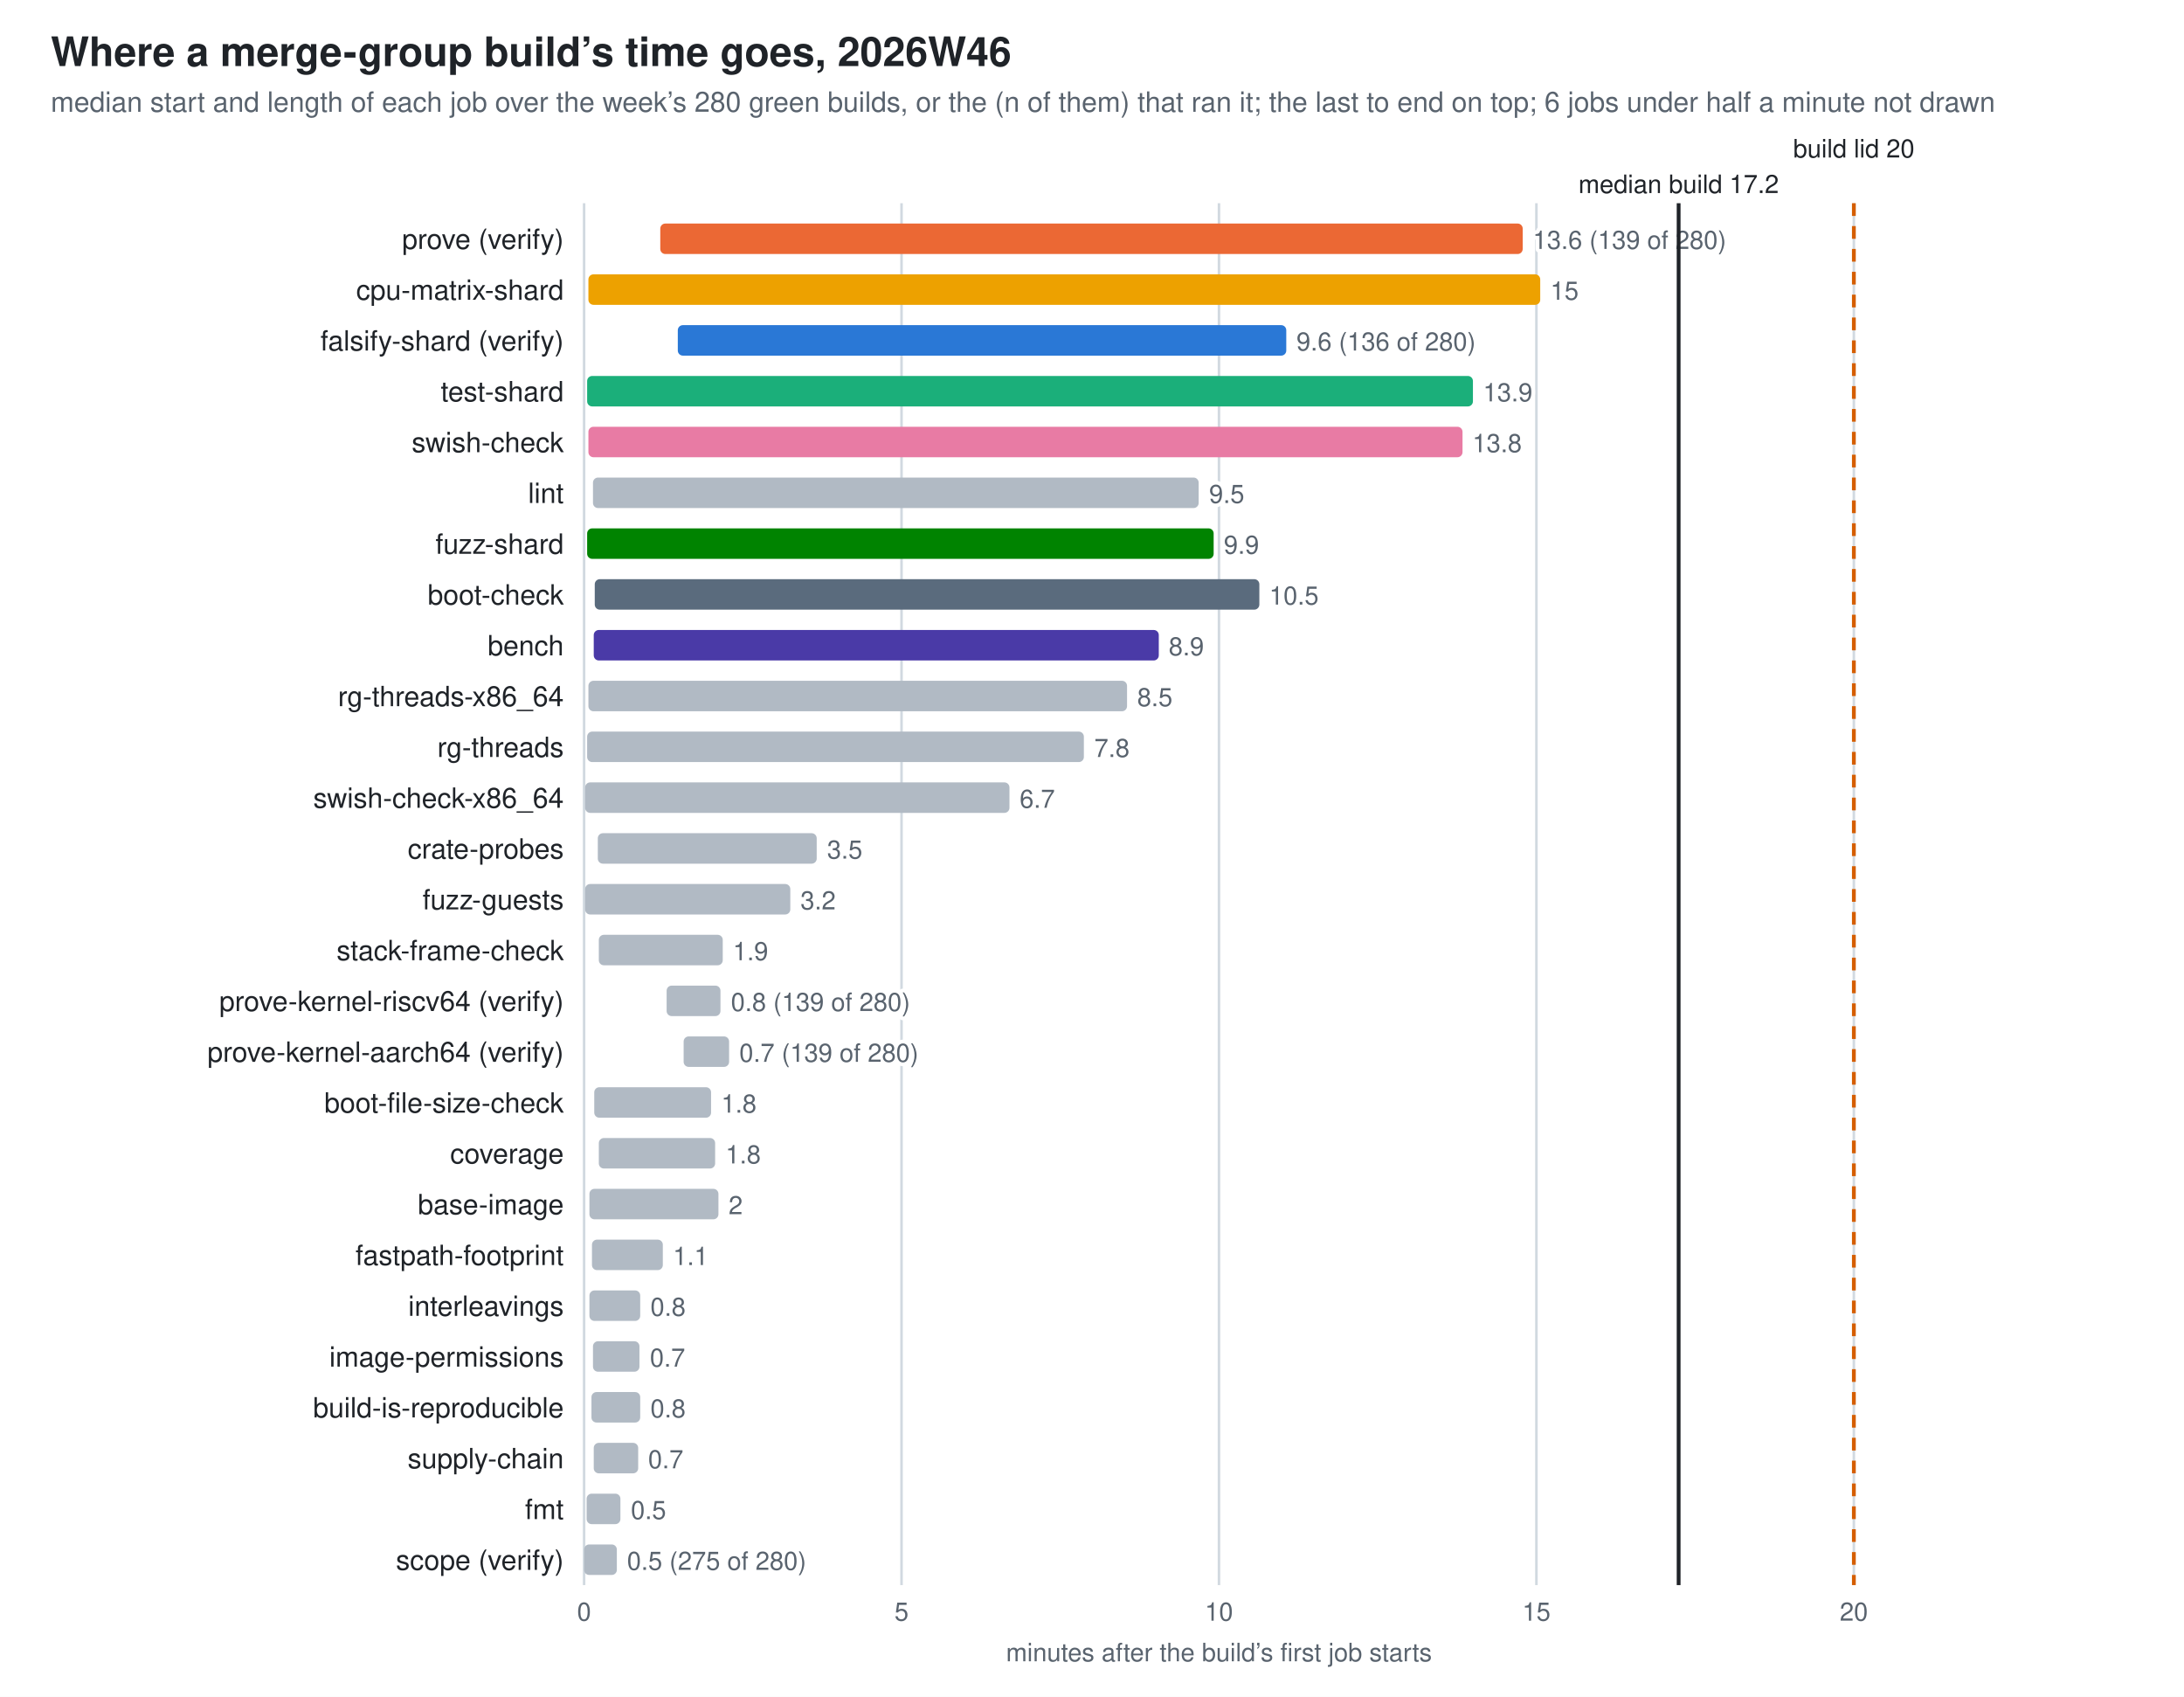
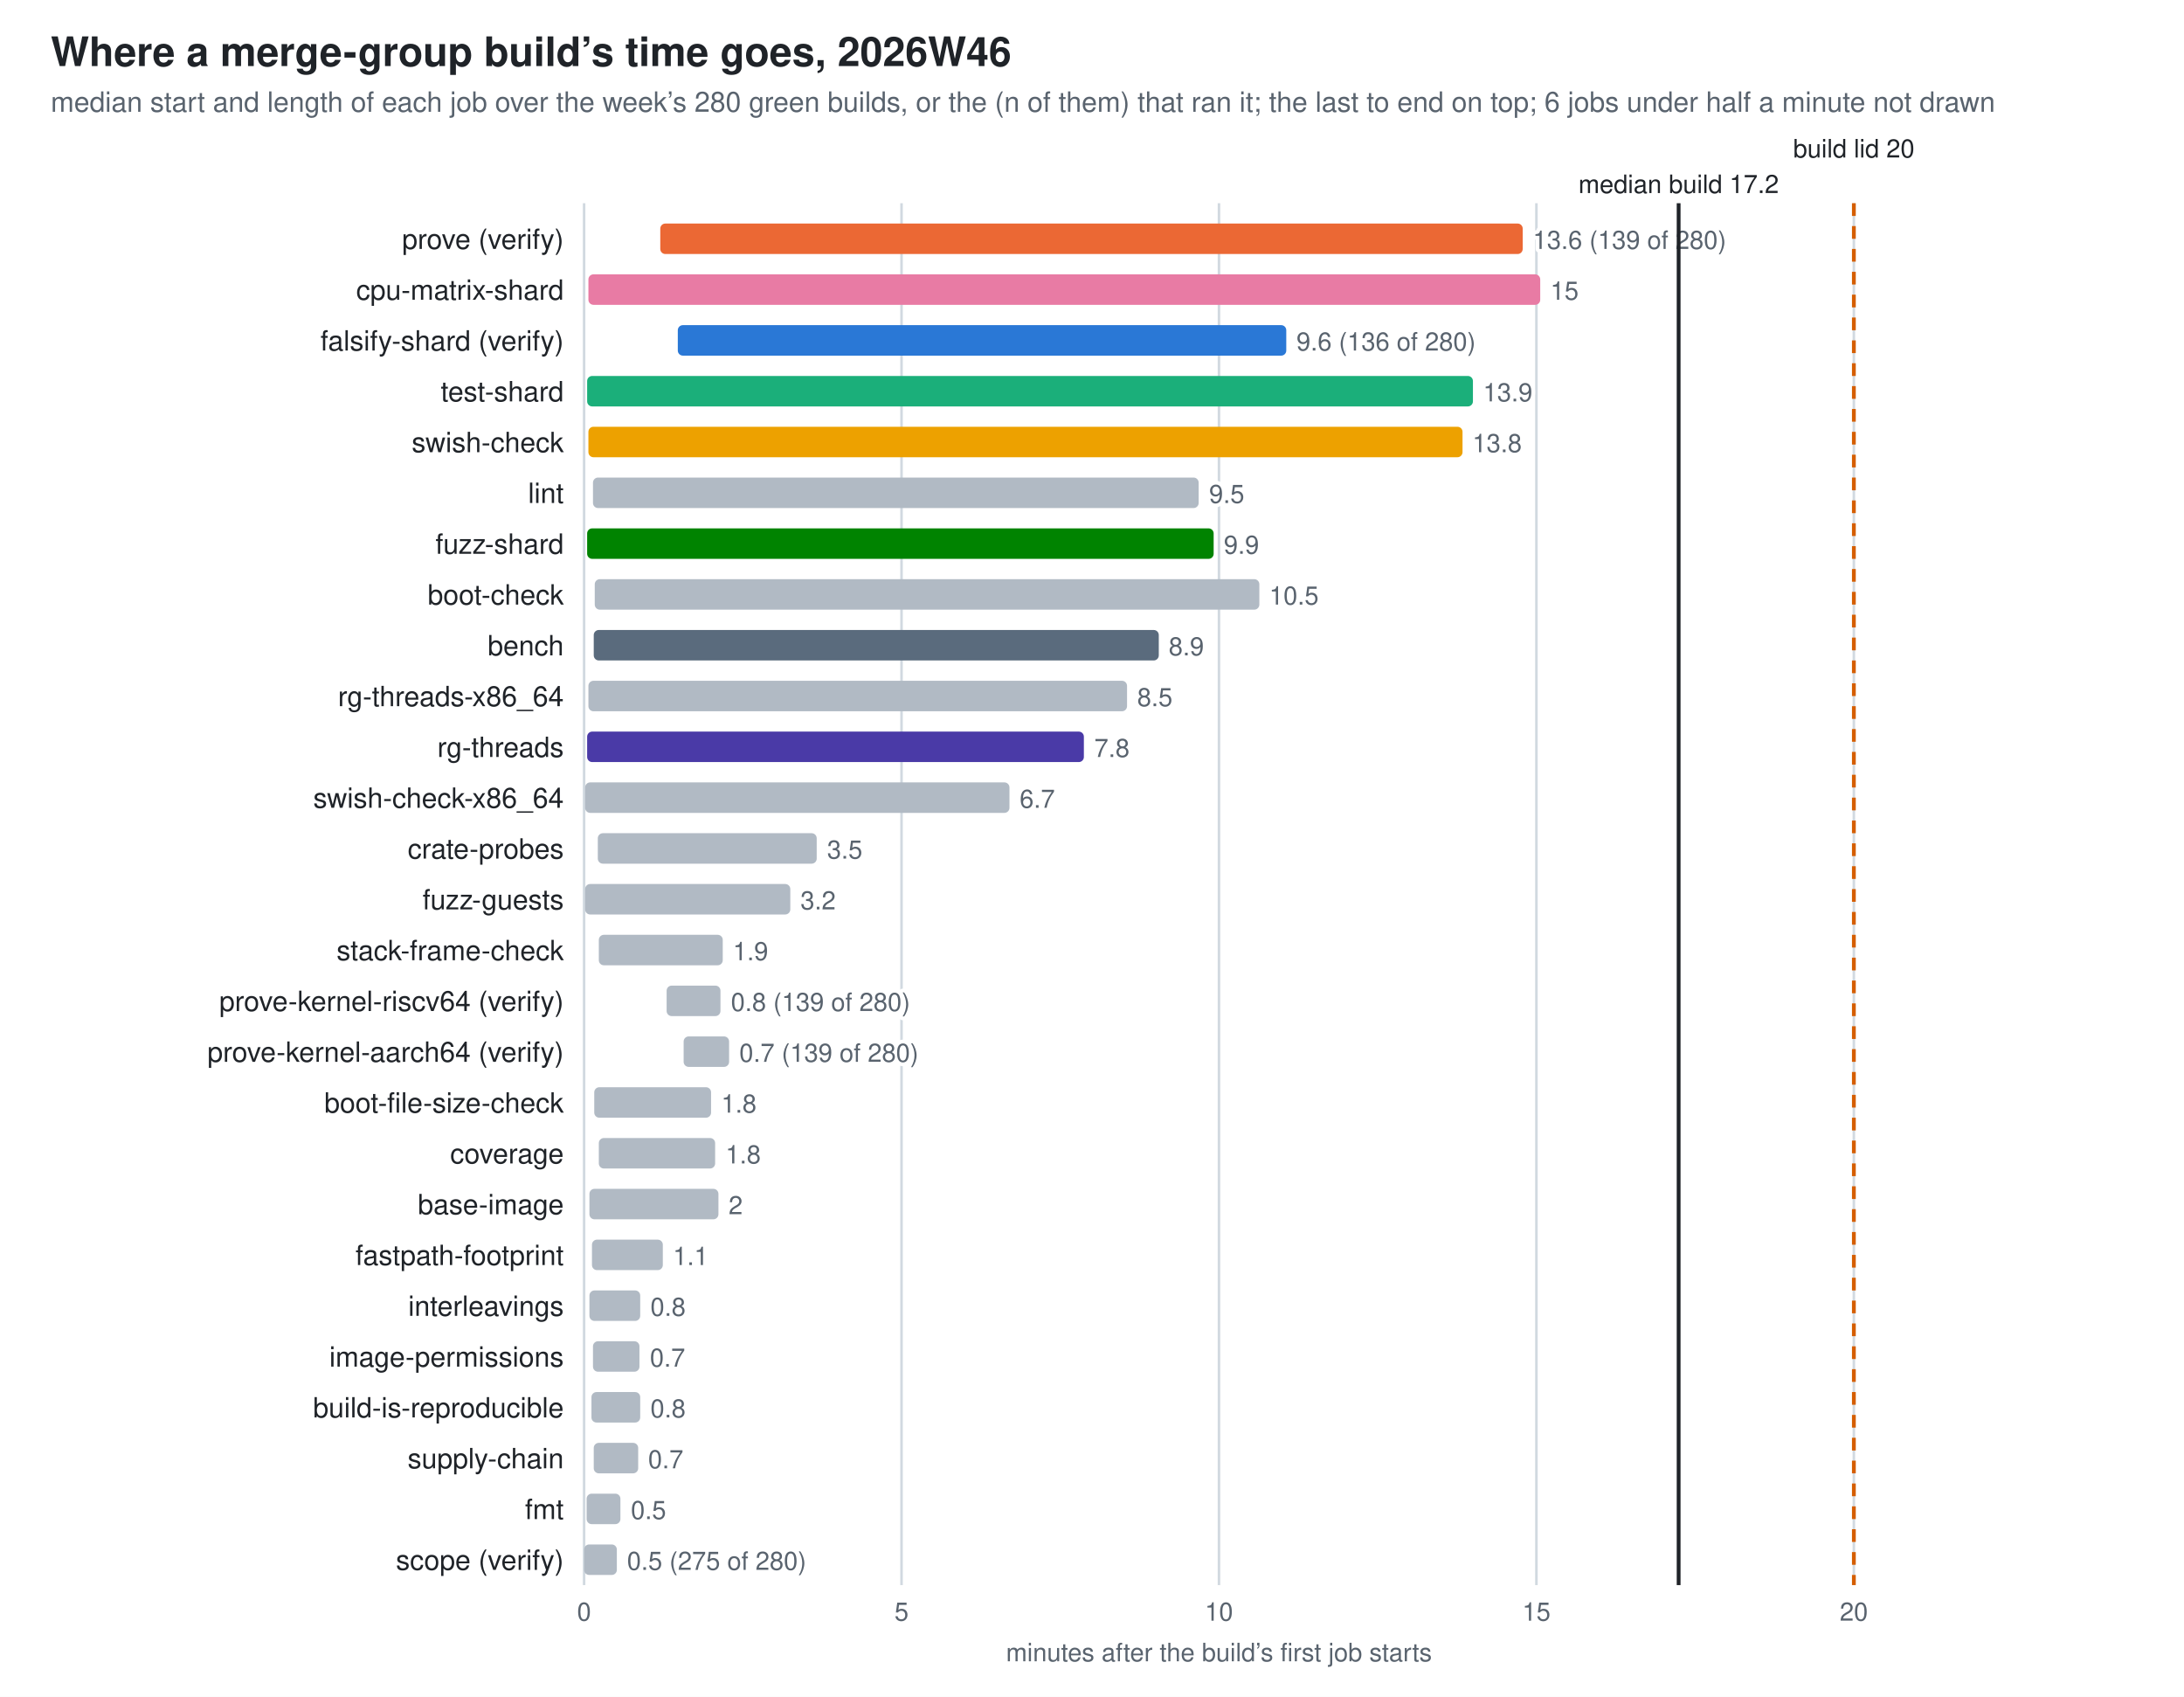
<svg xmlns="http://www.w3.org/2000/svg" width="860" height="668" viewBox="0 0 860 668" role="img" aria-label="Where a merge-group build’s time goes, 2026W46">
  <style>
  .bg{fill:#ffffff} .fg{fill:#1f2328} .mut{fill:#59636e} .grid{stroke:#d1d9e0} .wall{stroke:#1f2328} .other{fill:#b1bac4}
  .val{paint-order:stroke;stroke:#ffffff;stroke-width:3px;stroke-linejoin:round}
  .s0{fill:#2a78d6}  .s1{fill:#eb6834}  .s2{fill:#1baf7a}  .s3{fill:#eda100}  .s4{fill:#e87ba4}  .s5{fill:#008300}  .s6{fill:#4a3aa7}  .s7{fill:#5a6b7d}
  @media (prefers-color-scheme: dark){
    .bg{fill:#0d1117} .fg{fill:#e6edf3} .mut{fill:#9198a1} .grid{stroke:#30363d} .wall{stroke:#e6edf3} .other{fill:#57606a} .val{stroke:#0d1117} .s0{fill:#3987e5} .s1{fill:#d95926} .s2{fill:#199e70} .s3{fill:#c98500} .s4{fill:#d55181} .s5{fill:#008300} .s6{fill:#9085e9} .s7{fill:#94a5b7}}
  text{font-family:-apple-system,BlinkMacSystemFont,"Segoe UI",Helvetica,Arial,sans-serif}
</style>
  <rect class="bg" width="860" height="668" />
  <text class="fg" x="20" y="26" font-size="16" font-weight="600">Where a merge-group build’s time goes, 2026W46</text>
  <text class="mut" x="20" y="44" font-size="11">median start and length of each job over the week’s 280 green builds, or the (n of them) that ran it; the last to end on top; 6 jobs under half a minute not drawn</text>
  <line class="grid" x1="230.0" y1="80" x2="230.0" y2="624" stroke-width="1" />
  <text class="mut" x="230.0" y="638" font-size="10" text-anchor="middle">0</text>
  <line class="grid" x1="355.0" y1="80" x2="355.0" y2="624" stroke-width="1" />
  <text class="mut" x="355.0" y="638" font-size="10" text-anchor="middle">5</text>
  <line class="grid" x1="480.0" y1="80" x2="480.0" y2="624" stroke-width="1" />
  <text class="mut" x="480.0" y="638" font-size="10" text-anchor="middle">10</text>
  <line class="grid" x1="605.0" y1="80" x2="605.0" y2="624" stroke-width="1" />
  <text class="mut" x="605.0" y="638" font-size="10" text-anchor="middle">15</text>
  <line class="grid" x1="730.0" y1="80" x2="730.0" y2="624" stroke-width="1" />
  <text class="mut" x="730.0" y="638" font-size="10" text-anchor="middle">20</text>
  <text class="mut" x="480.0" y="654" font-size="10" text-anchor="middle">minutes after the build’s first job starts</text>
  <text class="fg" x="222" y="98" font-size="11" text-anchor="end">prove (verify)</text>
  <rect class="s1" x="260.0" y="88" width="339.6" height="12" rx="2" />
  <text class="mut val" x="603.6" y="98" font-size="10">13.6 (139 of 280)</text>
  <text class="fg" x="222" y="118" font-size="11" text-anchor="end">cpu-matrix-shard</text>
-   <rect class="s3" x="231.7" y="108" width="374.8" height="12" rx="2" />
+   <rect class="s4" x="231.7" y="108" width="374.8" height="12" rx="2" />
  <text class="mut val" x="610.5" y="118" font-size="10">15</text>
  <text class="fg" x="222" y="138" font-size="11" text-anchor="end">falsify-shard (verify)</text>
  <rect class="s0" x="266.9" y="128" width="239.6" height="12" rx="2" />
  <text class="mut val" x="510.5" y="138" font-size="10">9.6 (136 of 280)</text>
  <text class="fg" x="222" y="158" font-size="11" text-anchor="end">test-shard</text>
  <rect class="s2" x="231.2" y="148" width="348.8" height="12" rx="2" />
  <text class="mut val" x="584.0" y="158" font-size="10">13.9</text>
  <text class="fg" x="222" y="178" font-size="11" text-anchor="end">swish-check</text>
-   <rect class="s4" x="231.7" y="168" width="344.2" height="12" rx="2" />
+   <rect class="s3" x="231.7" y="168" width="344.2" height="12" rx="2" />
  <text class="mut val" x="579.8" y="178" font-size="10">13.8</text>
  <text class="fg" x="222" y="198" font-size="11" text-anchor="end">lint</text>
  <rect class="other" x="233.5" y="188" width="238.5" height="12" rx="2" />
  <text class="mut val" x="476.1" y="198" font-size="10">9.5</text>
  <text class="fg" x="222" y="218" font-size="11" text-anchor="end">fuzz-shard</text>
  <rect class="s5" x="231.2" y="208" width="246.7" height="12" rx="2" />
  <text class="mut val" x="481.9" y="218" font-size="10">9.9</text>
  <text class="fg" x="222" y="238" font-size="11" text-anchor="end">boot-check</text>
-   <rect class="s7" x="234.2" y="228" width="261.7" height="12" rx="2" />
+   <rect class="other" x="234.2" y="228" width="261.7" height="12" rx="2" />
  <text class="mut val" x="499.8" y="238" font-size="10">10.5</text>
  <text class="fg" x="222" y="258" font-size="11" text-anchor="end">bench</text>
-   <rect class="s6" x="233.8" y="248" width="222.5" height="12" rx="2" />
+   <rect class="s7" x="233.8" y="248" width="222.5" height="12" rx="2" />
  <text class="mut val" x="460.2" y="258" font-size="10">8.9</text>
  <text class="fg" x="222" y="278" font-size="11" text-anchor="end">rg-threads-x86_64</text>
  <rect class="other" x="231.7" y="268" width="212.1" height="12" rx="2" />
  <text class="mut val" x="447.8" y="278" font-size="10">8.5</text>
  <text class="fg" x="222" y="298" font-size="11" text-anchor="end">rg-threads</text>
-   <rect class="other" x="231.2" y="288" width="195.6" height="12" rx="2" />
+   <rect class="s6" x="231.2" y="288" width="195.6" height="12" rx="2" />
  <text class="mut val" x="430.9" y="298" font-size="10">7.8</text>
  <text class="fg" x="222" y="318" font-size="11" text-anchor="end">swish-check-x86_64</text>
  <rect class="other" x="230.4" y="308" width="167.1" height="12" rx="2" />
  <text class="mut val" x="401.5" y="318" font-size="10">6.7</text>
  <text class="fg" x="222" y="338" font-size="11" text-anchor="end">crate-probes</text>
  <rect class="other" x="235.4" y="328" width="86.2" height="12" rx="2" />
  <text class="mut val" x="325.7" y="338" font-size="10">3.5</text>
  <text class="fg" x="222" y="358" font-size="11" text-anchor="end">fuzz-guests</text>
  <rect class="other" x="230.4" y="348" width="80.8" height="12" rx="2" />
  <text class="mut val" x="315.2" y="358" font-size="10">3.2</text>
  <text class="fg" x="222" y="378" font-size="11" text-anchor="end">stack-frame-check</text>
  <rect class="other" x="235.8" y="368" width="48.8" height="12" rx="2" />
  <text class="mut val" x="288.6" y="378" font-size="10">1.9</text>
  <text class="fg" x="222" y="398" font-size="11" text-anchor="end">prove-kernel-riscv64 (verify)</text>
  <rect class="other" x="262.5" y="388" width="21.2" height="12" rx="2" />
  <text class="mut val" x="287.8" y="398" font-size="10">0.8 (139 of 280)</text>
  <text class="fg" x="222" y="418" font-size="11" text-anchor="end">prove-kernel-aarch64 (verify)</text>
  <rect class="other" x="269.2" y="408" width="17.9" height="12" rx="2" />
  <text class="mut val" x="291.1" y="418" font-size="10">0.7 (139 of 280)</text>
  <text class="fg" x="222" y="438" font-size="11" text-anchor="end">boot-file-size-check</text>
  <rect class="other" x="234.0" y="428" width="46.0" height="12" rx="2" />
  <text class="mut val" x="284.0" y="438" font-size="10">1.8</text>
  <text class="fg" x="222" y="458" font-size="11" text-anchor="end">coverage</text>
  <rect class="other" x="235.8" y="448" width="45.8" height="12" rx="2" />
  <text class="mut val" x="285.7" y="458" font-size="10">1.8</text>
  <text class="fg" x="222" y="478" font-size="11" text-anchor="end">base-image</text>
  <rect class="other" x="232.1" y="468" width="50.8" height="12" rx="2" />
  <text class="mut val" x="286.9" y="478" font-size="10">2</text>
  <text class="fg" x="222" y="498" font-size="11" text-anchor="end">fastpath-footprint</text>
  <rect class="other" x="233.1" y="488" width="27.9" height="12" rx="2" />
  <text class="mut val" x="265.0" y="498" font-size="10">1.1</text>
  <text class="fg" x="222" y="518" font-size="11" text-anchor="end">interleavings</text>
  <rect class="other" x="232.1" y="508" width="20.0" height="12" rx="2" />
  <text class="mut val" x="256.1" y="518" font-size="10">0.8</text>
  <text class="fg" x="222" y="538" font-size="11" text-anchor="end">image-permissions</text>
  <rect class="other" x="233.5" y="528" width="18.3" height="12" rx="2" />
  <text class="mut val" x="255.9" y="538" font-size="10">0.7</text>
  <text class="fg" x="222" y="558" font-size="11" text-anchor="end">build-is-reproducible</text>
  <rect class="other" x="232.9" y="548" width="19.2" height="12" rx="2" />
  <text class="mut val" x="256.1" y="558" font-size="10">0.8</text>
  <text class="fg" x="222" y="578" font-size="11" text-anchor="end">supply-chain</text>
  <rect class="other" x="233.8" y="568" width="17.5" height="12" rx="2" />
  <text class="mut val" x="255.2" y="578" font-size="10">0.7</text>
  <text class="fg" x="222" y="598" font-size="11" text-anchor="end">fmt</text>
  <rect class="other" x="231.0" y="588" width="13.3" height="12" rx="2" />
  <text class="mut val" x="248.4" y="598" font-size="10">0.5</text>
  <text class="fg" x="222" y="618" font-size="11" text-anchor="end">scope (verify)</text>
  <rect class="other" x="230.0" y="608" width="12.9" height="12" rx="2" />
  <text class="mut val" x="246.9" y="618" font-size="10">0.5 (275 of 280)</text>
  <line x1="730.0" y1="80" x2="730.0" y2="624" stroke="#D55E00" stroke-width="1.5" stroke-dasharray="5 4" />
  <text class="fg val" x="730.0" y="62" font-size="10" text-anchor="middle">build lid 20</text>
  <line class="wall" x1="661.0" y1="80" x2="661.0" y2="624" stroke-width="1.5" />
  <text class="fg val" x="661.0" y="76" font-size="10" text-anchor="middle">median build 17.2</text>
</svg>
